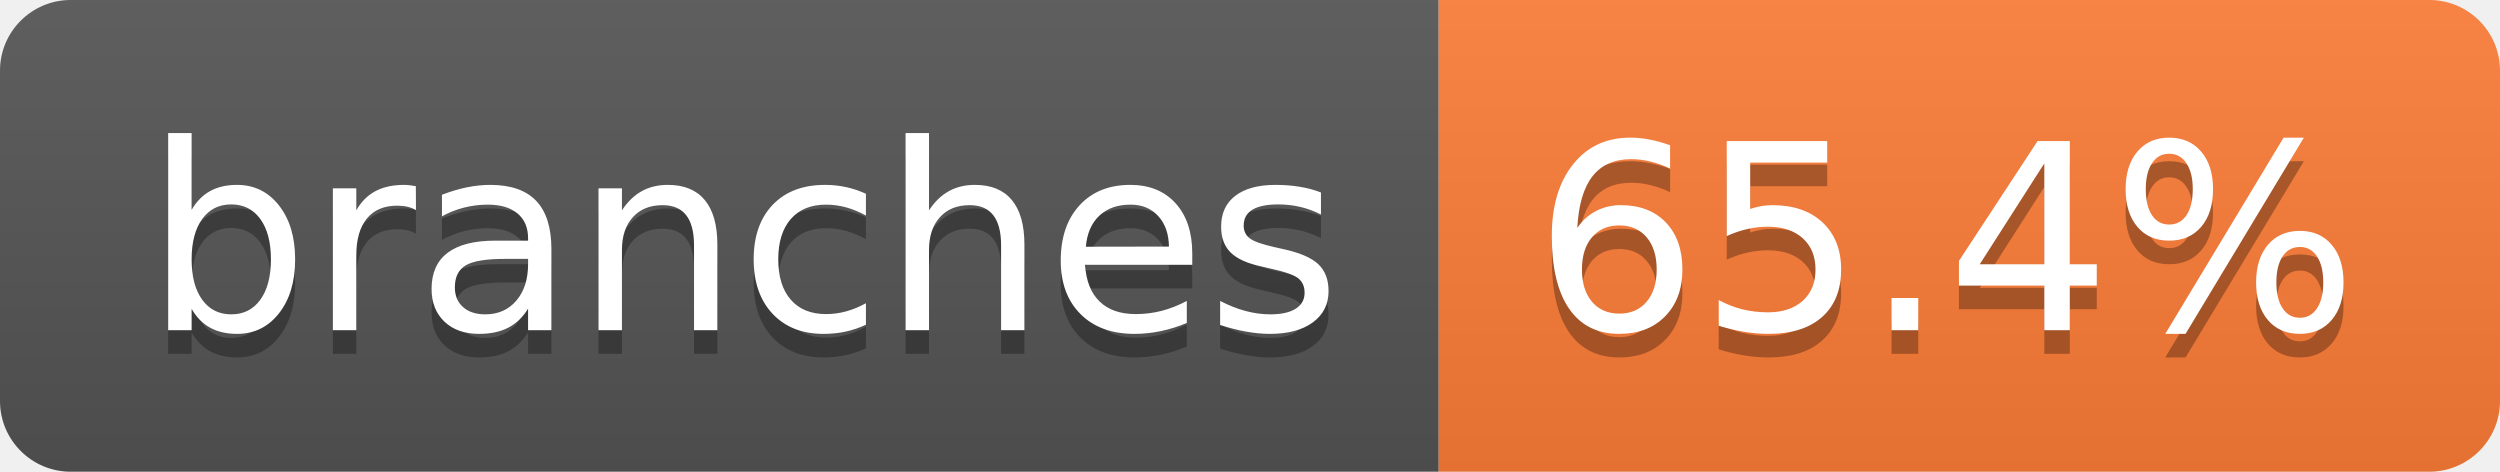
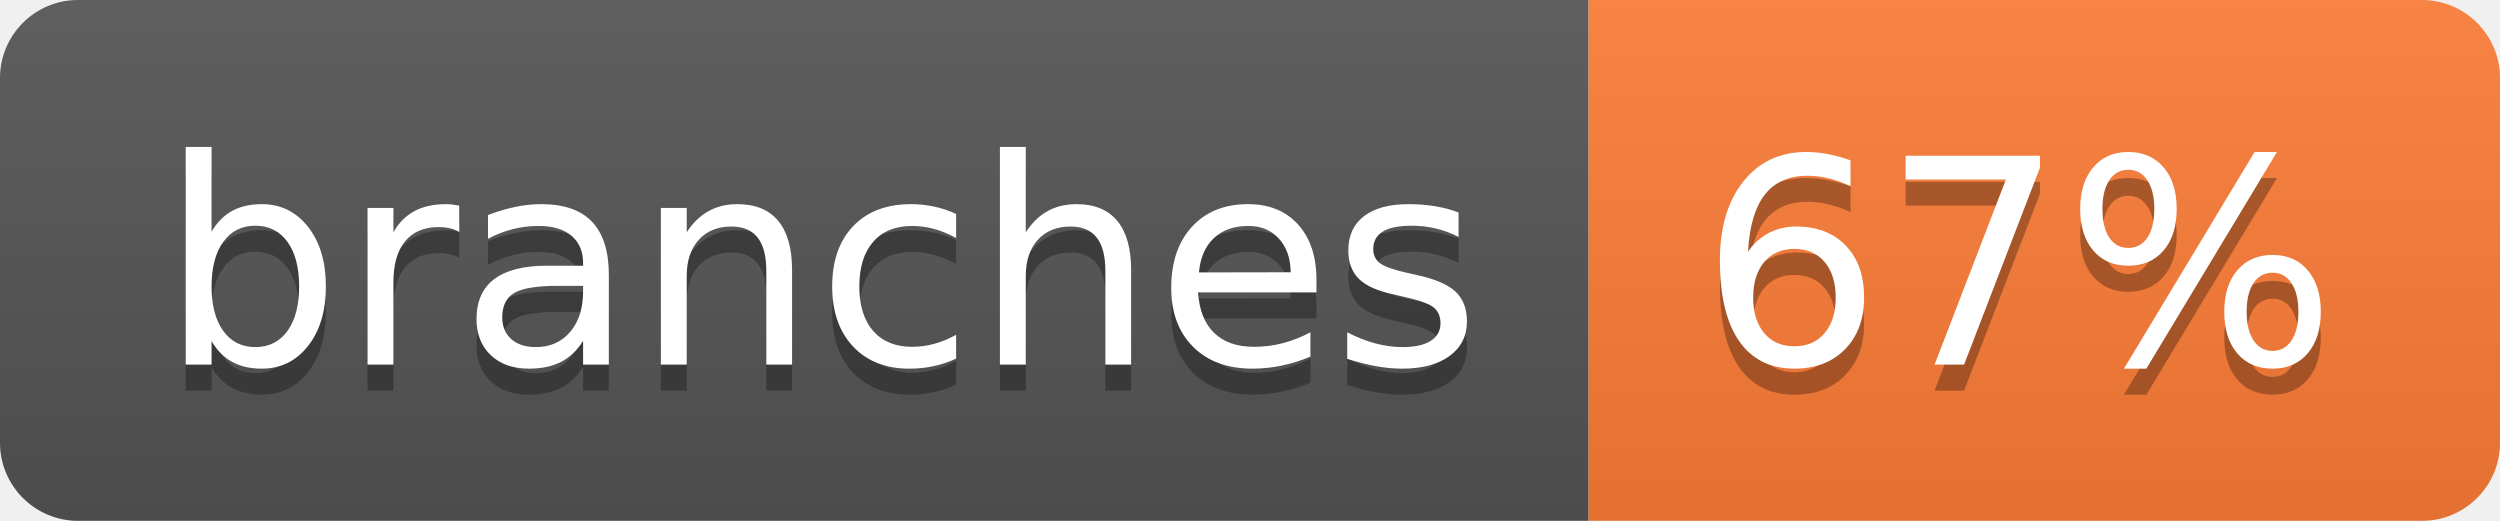
- <svg xmlns="http://www.w3.org/2000/svg" width="106" height="20" role="img" aria-label="branches: 65.4%">
+ <svg xmlns="http://www.w3.org/2000/svg" width="96" height="20" role="img" aria-label="branches: 67%">
  <linearGradient id="s" x2="0" y2="100%">
    <stop offset="0" stop-color="#bbb" stop-opacity=".1" />
    <stop offset="1" stop-opacity=".1" />
  </linearGradient>
  <clipPath id="r">
-     <rect width="106" height="20" rx="3" fill="#fff" />
+     <rect width="96" height="20" rx="3" fill="#fff" />
  </clipPath>
  <g clip-path="url(#r)">
    <rect width="61" height="20" fill="#555" />
-     <rect x="61" width="45" height="20" fill="#fe7d37" />
-     <rect width="106" height="20" fill="url(#s)" />
+     <rect x="61" width="35" height="20" fill="#fe7d37" />
+     <rect width="96" height="20" fill="url(#s)" />
  </g>
  <g fill="#fff" text-anchor="middle" font-family="Verdana,Geneva,DejaVu Sans,sans-serif" text-rendering="geometricPrecision" font-size="110">
    <text aria-hidden="true" x="315" y="150" fill="#010101" fill-opacity=".3" transform="scale(.1)" textLength="507">branches</text>
    <text x="315" y="140" transform="scale(.1)" fill="#fff" textLength="507">branches</text>
-     <text aria-hidden="true" x="825" y="150" fill="#010101" fill-opacity=".3" transform="scale(.1)" textLength="350">65.4%</text>
-     <text x="825" y="140" transform="scale(.1)" fill="#fff" textLength="350">65.4%</text>
+     <text aria-hidden="true" x="775" y="150" fill="#010101" fill-opacity=".3" transform="scale(.1)" textLength="245">67%</text>
+     <text x="775" y="140" transform="scale(.1)" fill="#fff" textLength="245">67%</text>
  </g>
</svg>
